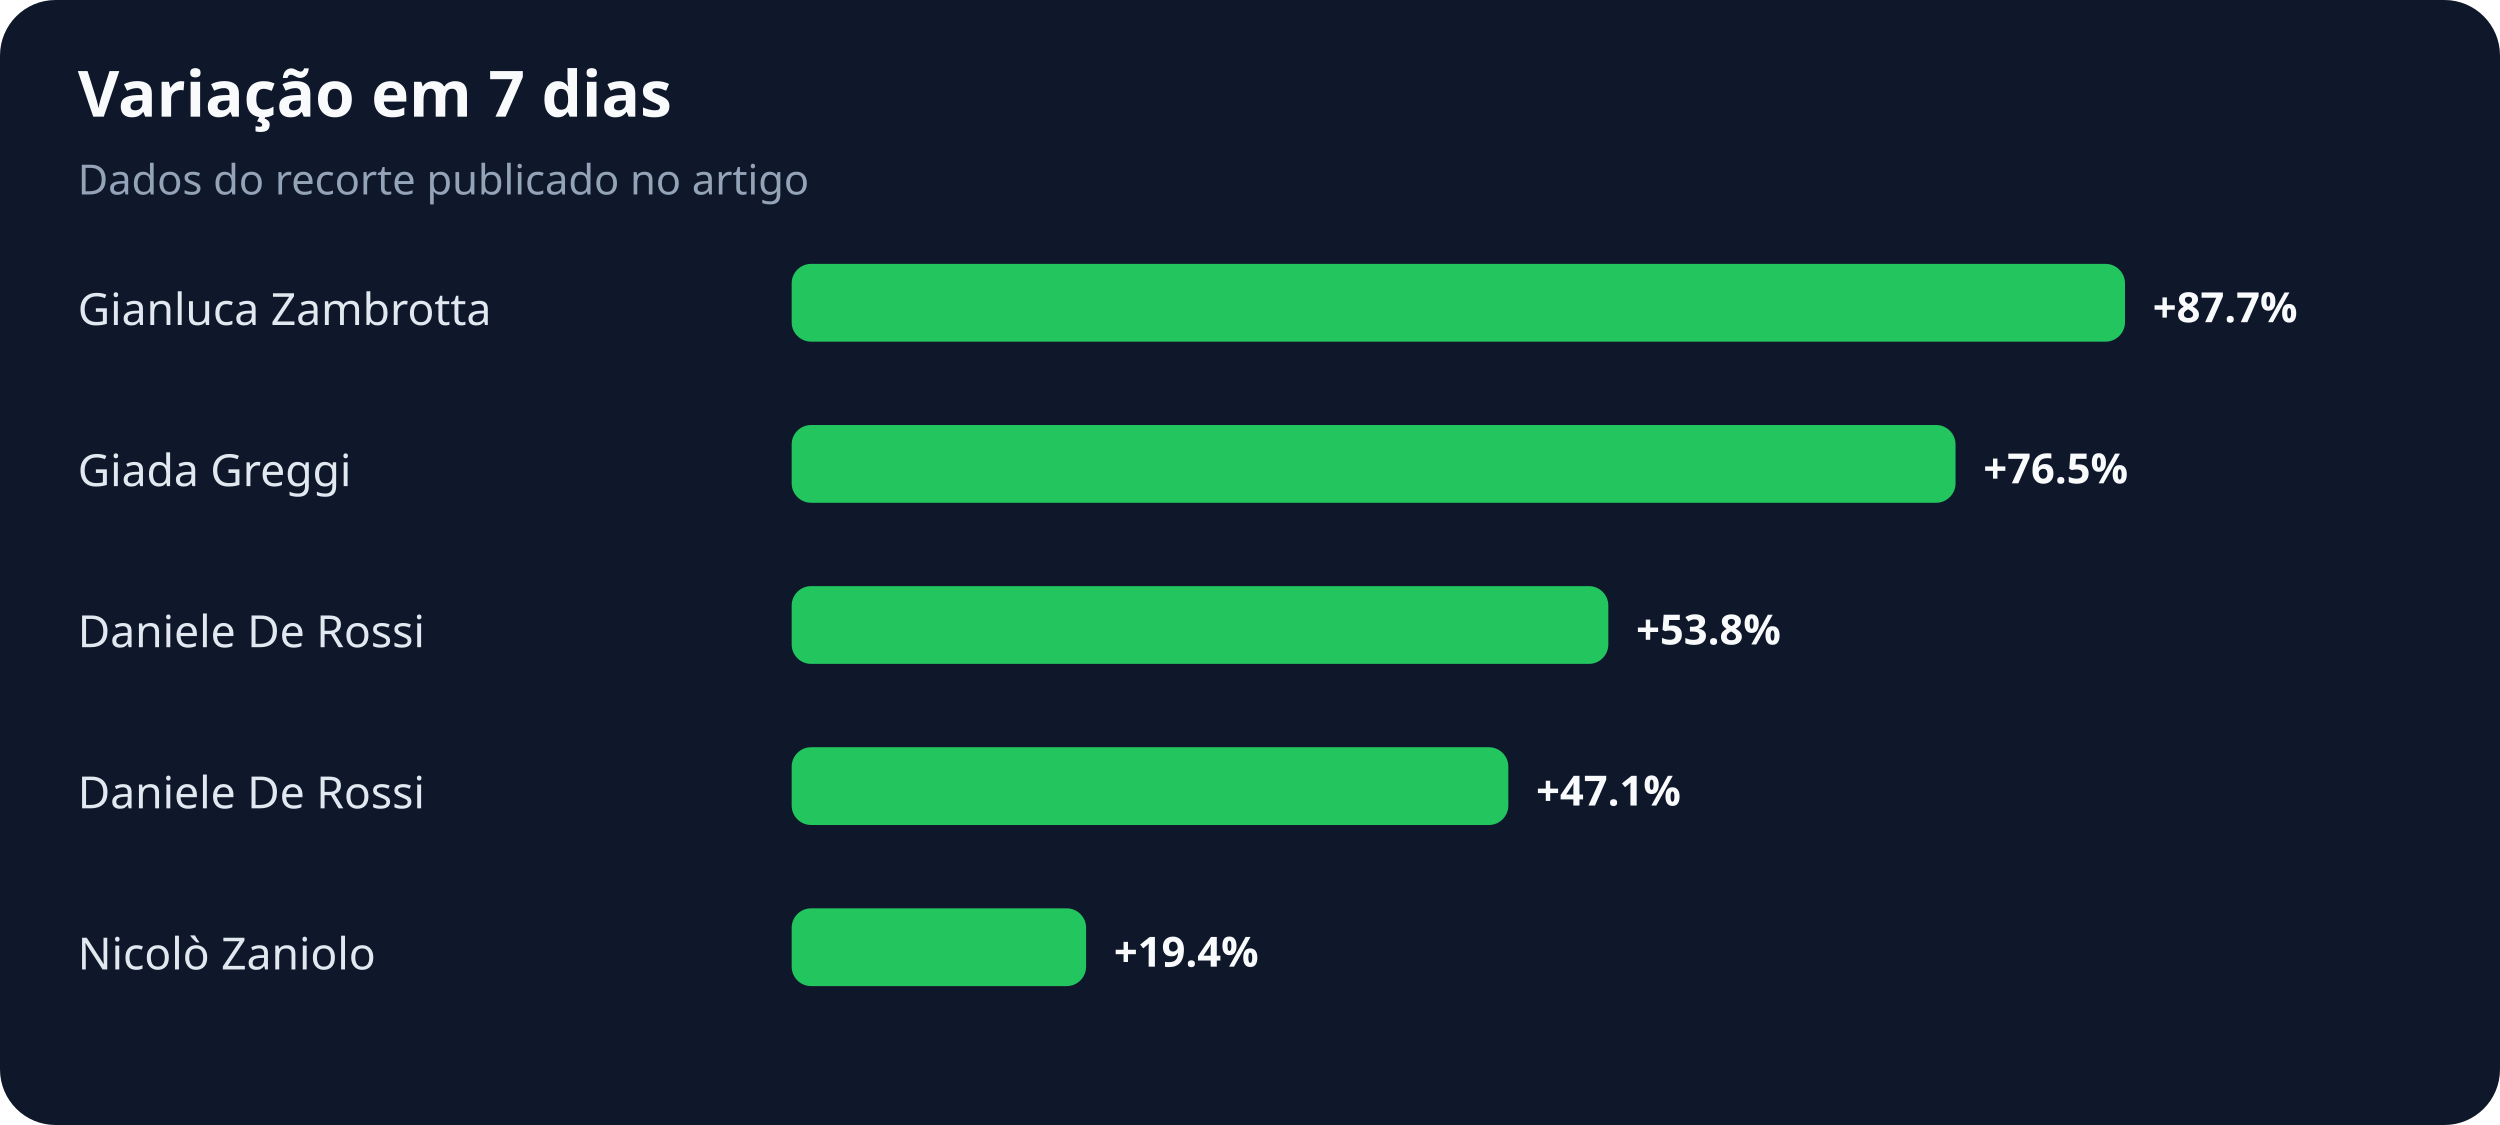
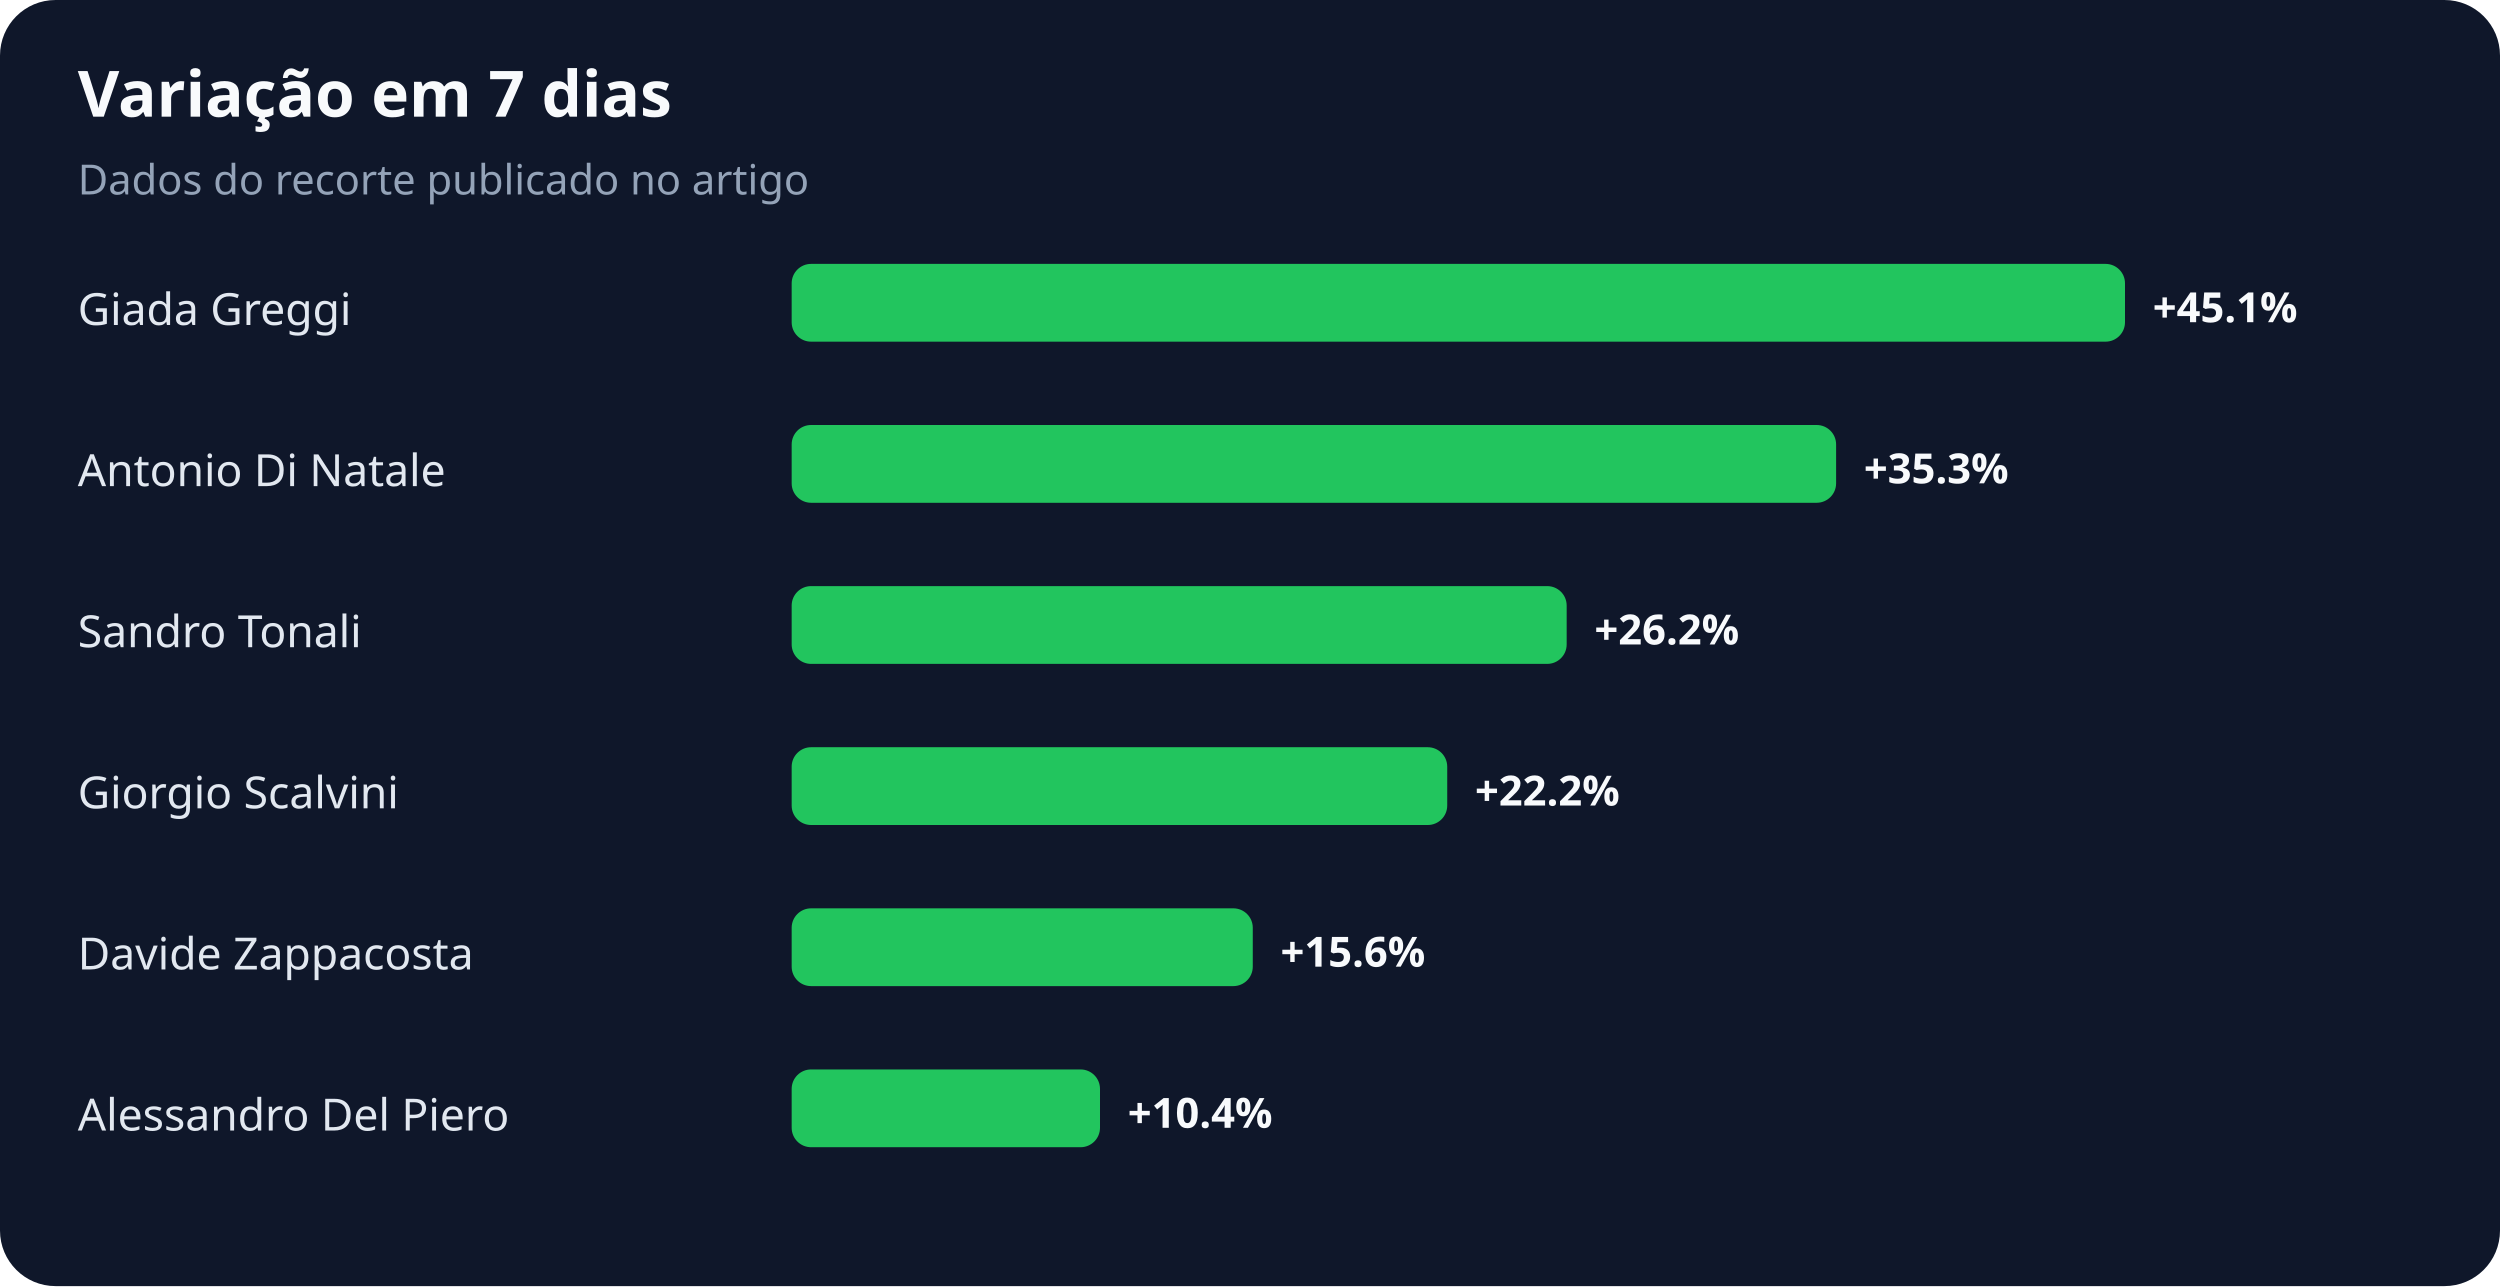
- <svg xmlns="http://www.w3.org/2000/svg" width="900" height="405" viewBox="0 0 900 405" role="img" aria-labelledby="title desc">
+ <svg xmlns="http://www.w3.org/2000/svg" width="900" height="463" viewBox="0 0 900 463" role="img" aria-labelledby="title desc">
  <rect width="100%" height="100%" rx="20" fill="#0f172a" />
  <text x="28" y="42" fill="#f8fafc" font-family="system-ui,sans-serif" font-size="23" font-weight="700">Variação em 7 dias</text>
  <text x="28" y="70" fill="#94a3b8" font-family="system-ui,sans-serif" font-size="15">Dados do recorte publicado no artigo</text>
-   <text x="28" y="117" fill="#e2e8f0" font-family="system-ui,sans-serif" font-size="16">Gianluca Zambrotta</text>
+   <text x="28" y="117" fill="#e2e8f0" font-family="system-ui,sans-serif" font-size="16">Giada Greggi</text>
  <rect x="285" y="95" width="480" height="28" rx="7" fill="#22c55e" />
-   <text x="775" y="116" fill="#f8fafc" font-family="system-ui,sans-serif" font-size="15" font-weight="700">+87.7%</text>
-   <text x="28" y="175" fill="#e2e8f0" font-family="system-ui,sans-serif" font-size="16">Giada Greggi</text>
-   <rect x="285" y="153" width="419" height="28" rx="7" fill="#22c55e" />
-   <text x="714" y="174" fill="#f8fafc" font-family="system-ui,sans-serif" font-size="15" font-weight="700">+76.5%</text>
-   <text x="28" y="233" fill="#e2e8f0" font-family="system-ui,sans-serif" font-size="16">Daniele De Rossi</text>
-   <rect x="285" y="211" width="294" height="28" rx="7" fill="#22c55e" />
-   <text x="589" y="232" fill="#f8fafc" font-family="system-ui,sans-serif" font-size="15" font-weight="700">+53.8%</text>
-   <text x="28" y="291" fill="#e2e8f0" font-family="system-ui,sans-serif" font-size="16">Daniele De Rossi</text>
-   <rect x="285" y="269" width="258" height="28" rx="7" fill="#22c55e" />
-   <text x="553" y="290" fill="#f8fafc" font-family="system-ui,sans-serif" font-size="15" font-weight="700">+47.1%</text>
-   <text x="28" y="349" fill="#e2e8f0" font-family="system-ui,sans-serif" font-size="16">Nicolò Zaniolo</text>
-   <rect x="285" y="327" width="106" height="28" rx="7" fill="#22c55e" />
-   <text x="401" y="348" fill="#f8fafc" font-family="system-ui,sans-serif" font-size="15" font-weight="700">+19.4%</text>
+   <text x="775" y="116" fill="#f8fafc" font-family="system-ui,sans-serif" font-size="15" font-weight="700">+45.1%</text>
+   <text x="28" y="175" fill="#e2e8f0" font-family="system-ui,sans-serif" font-size="16">Antonio Di Natale</text>
+   <rect x="285" y="153" width="376" height="28" rx="7" fill="#22c55e" />
+   <text x="671" y="174" fill="#f8fafc" font-family="system-ui,sans-serif" font-size="15" font-weight="700">+35.3%</text>
+   <text x="28" y="233" fill="#e2e8f0" font-family="system-ui,sans-serif" font-size="16">Sandro Tonali</text>
+   <rect x="285" y="211" width="279" height="28" rx="7" fill="#22c55e" />
+   <text x="574" y="232" fill="#f8fafc" font-family="system-ui,sans-serif" font-size="15" font-weight="700">+26.2%</text>
+   <text x="28" y="291" fill="#e2e8f0" font-family="system-ui,sans-serif" font-size="16">Giorgio Scalvini</text>
+   <rect x="285" y="269" width="236" height="28" rx="7" fill="#22c55e" />
+   <text x="531" y="290" fill="#f8fafc" font-family="system-ui,sans-serif" font-size="15" font-weight="700">+22.2%</text>
+   <text x="28" y="349" fill="#e2e8f0" font-family="system-ui,sans-serif" font-size="16">Davide Zappacosta</text>
+   <rect x="285" y="327" width="166" height="28" rx="7" fill="#22c55e" />
+   <text x="461" y="348" fill="#f8fafc" font-family="system-ui,sans-serif" font-size="15" font-weight="700">+15.6%</text>
+   <text x="28" y="407" fill="#e2e8f0" font-family="system-ui,sans-serif" font-size="16">Alessandro Del Piero</text>
+   <rect x="285" y="385" width="111" height="28" rx="7" fill="#22c55e" />
+   <text x="406" y="406" fill="#f8fafc" font-family="system-ui,sans-serif" font-size="15" font-weight="700">+10.4%</text>
</svg>
